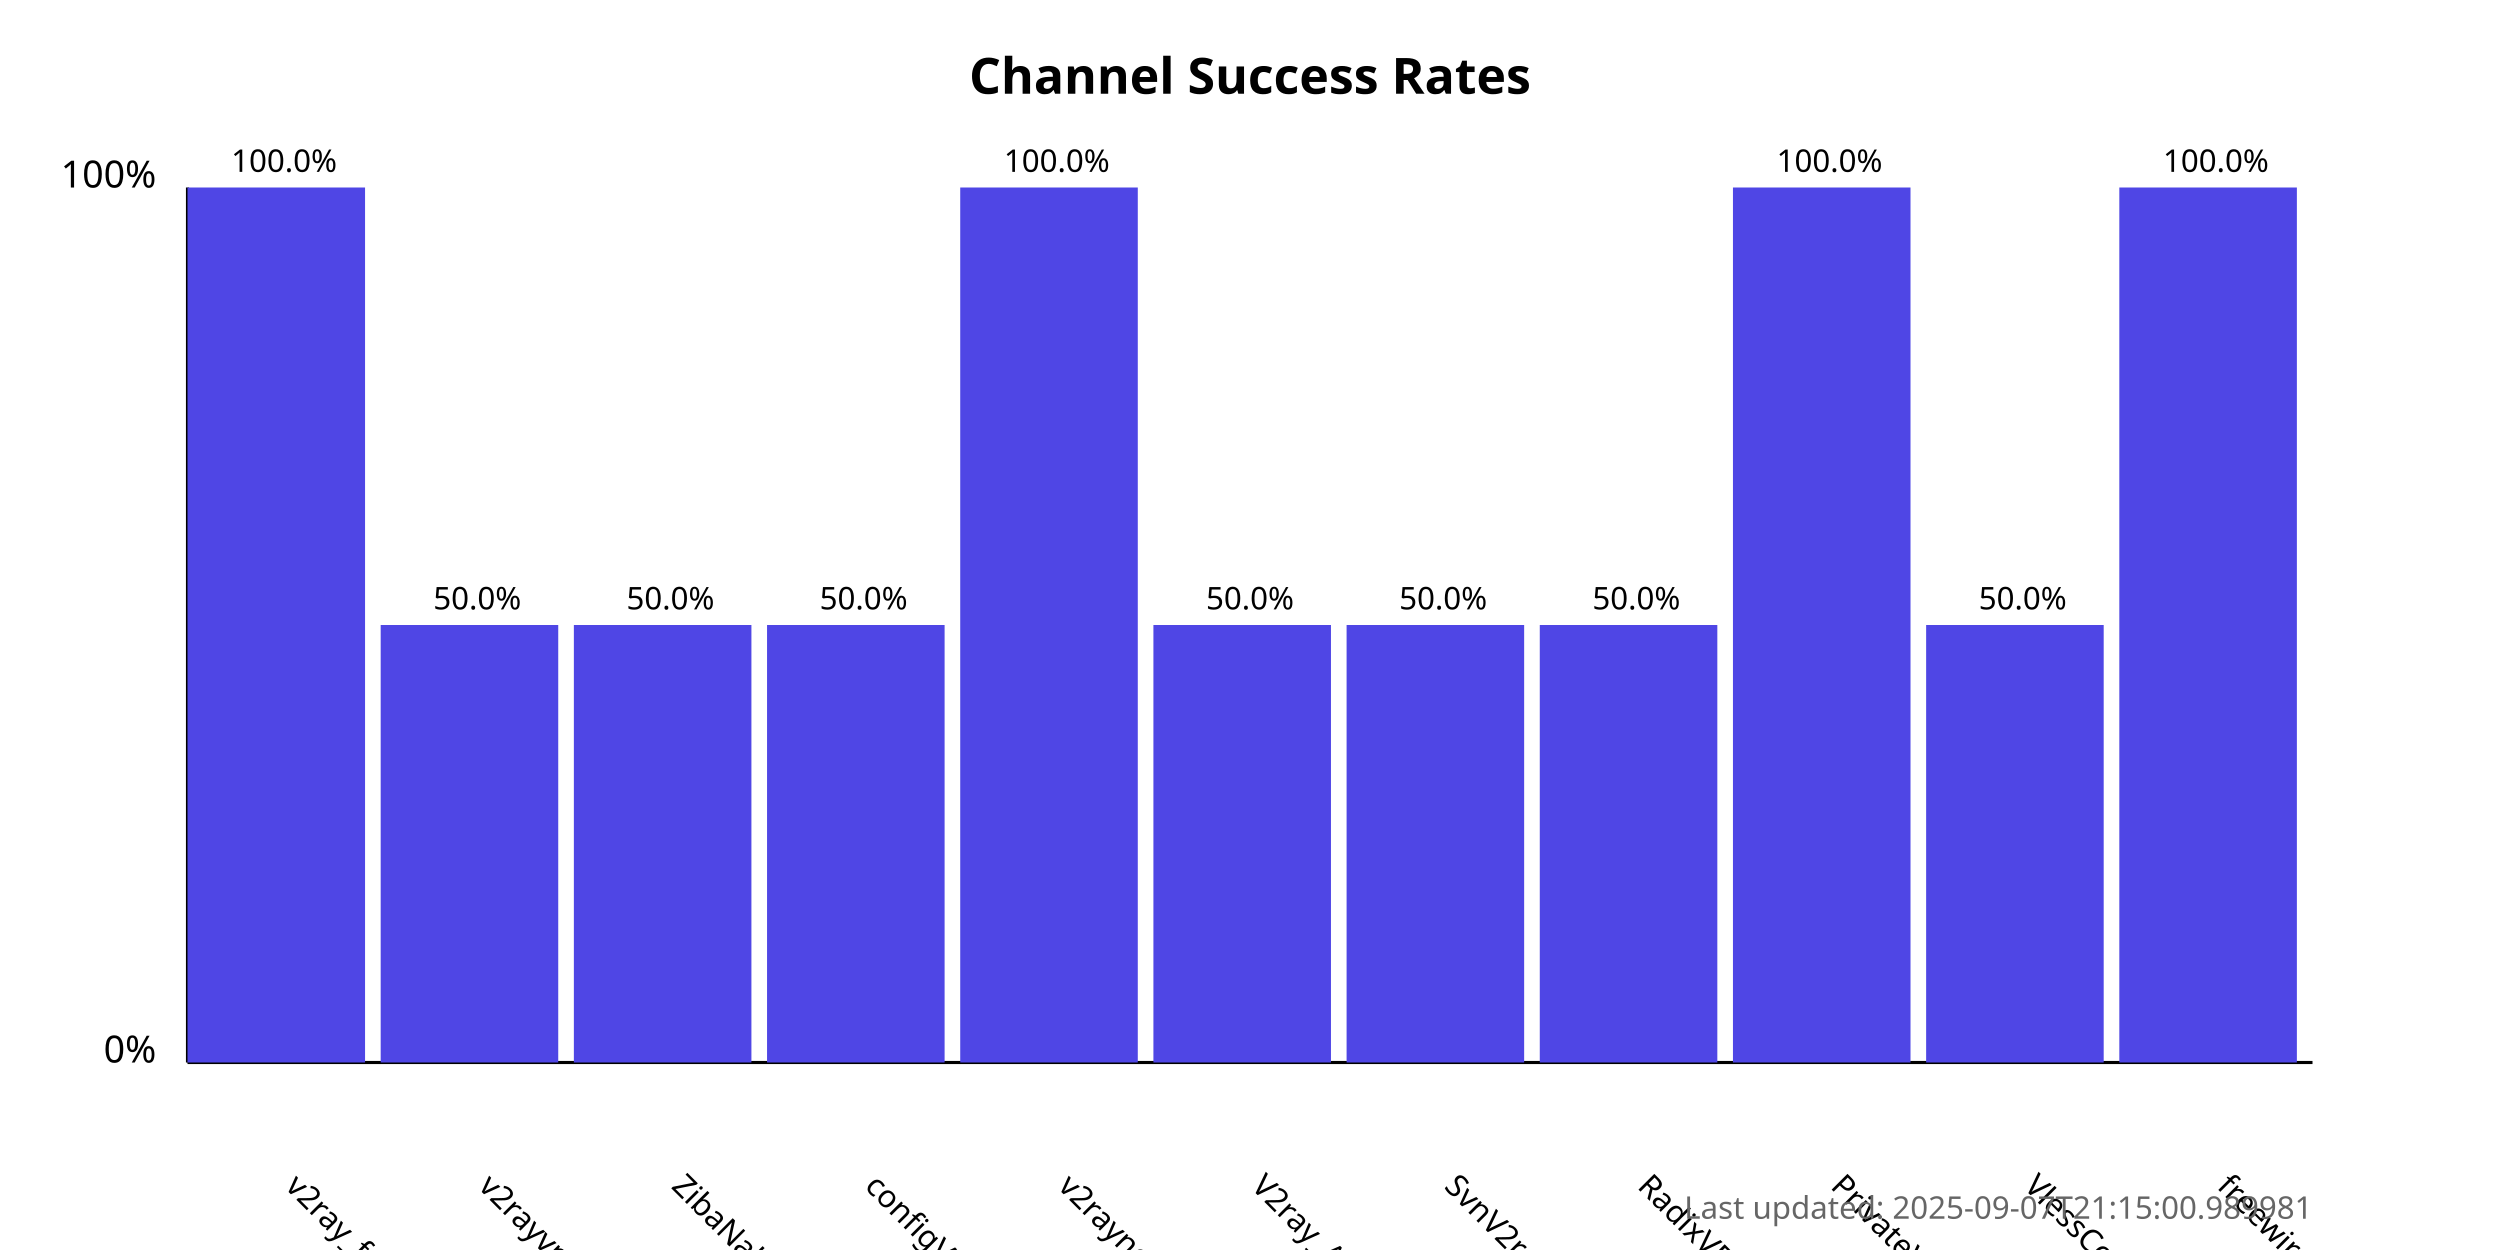
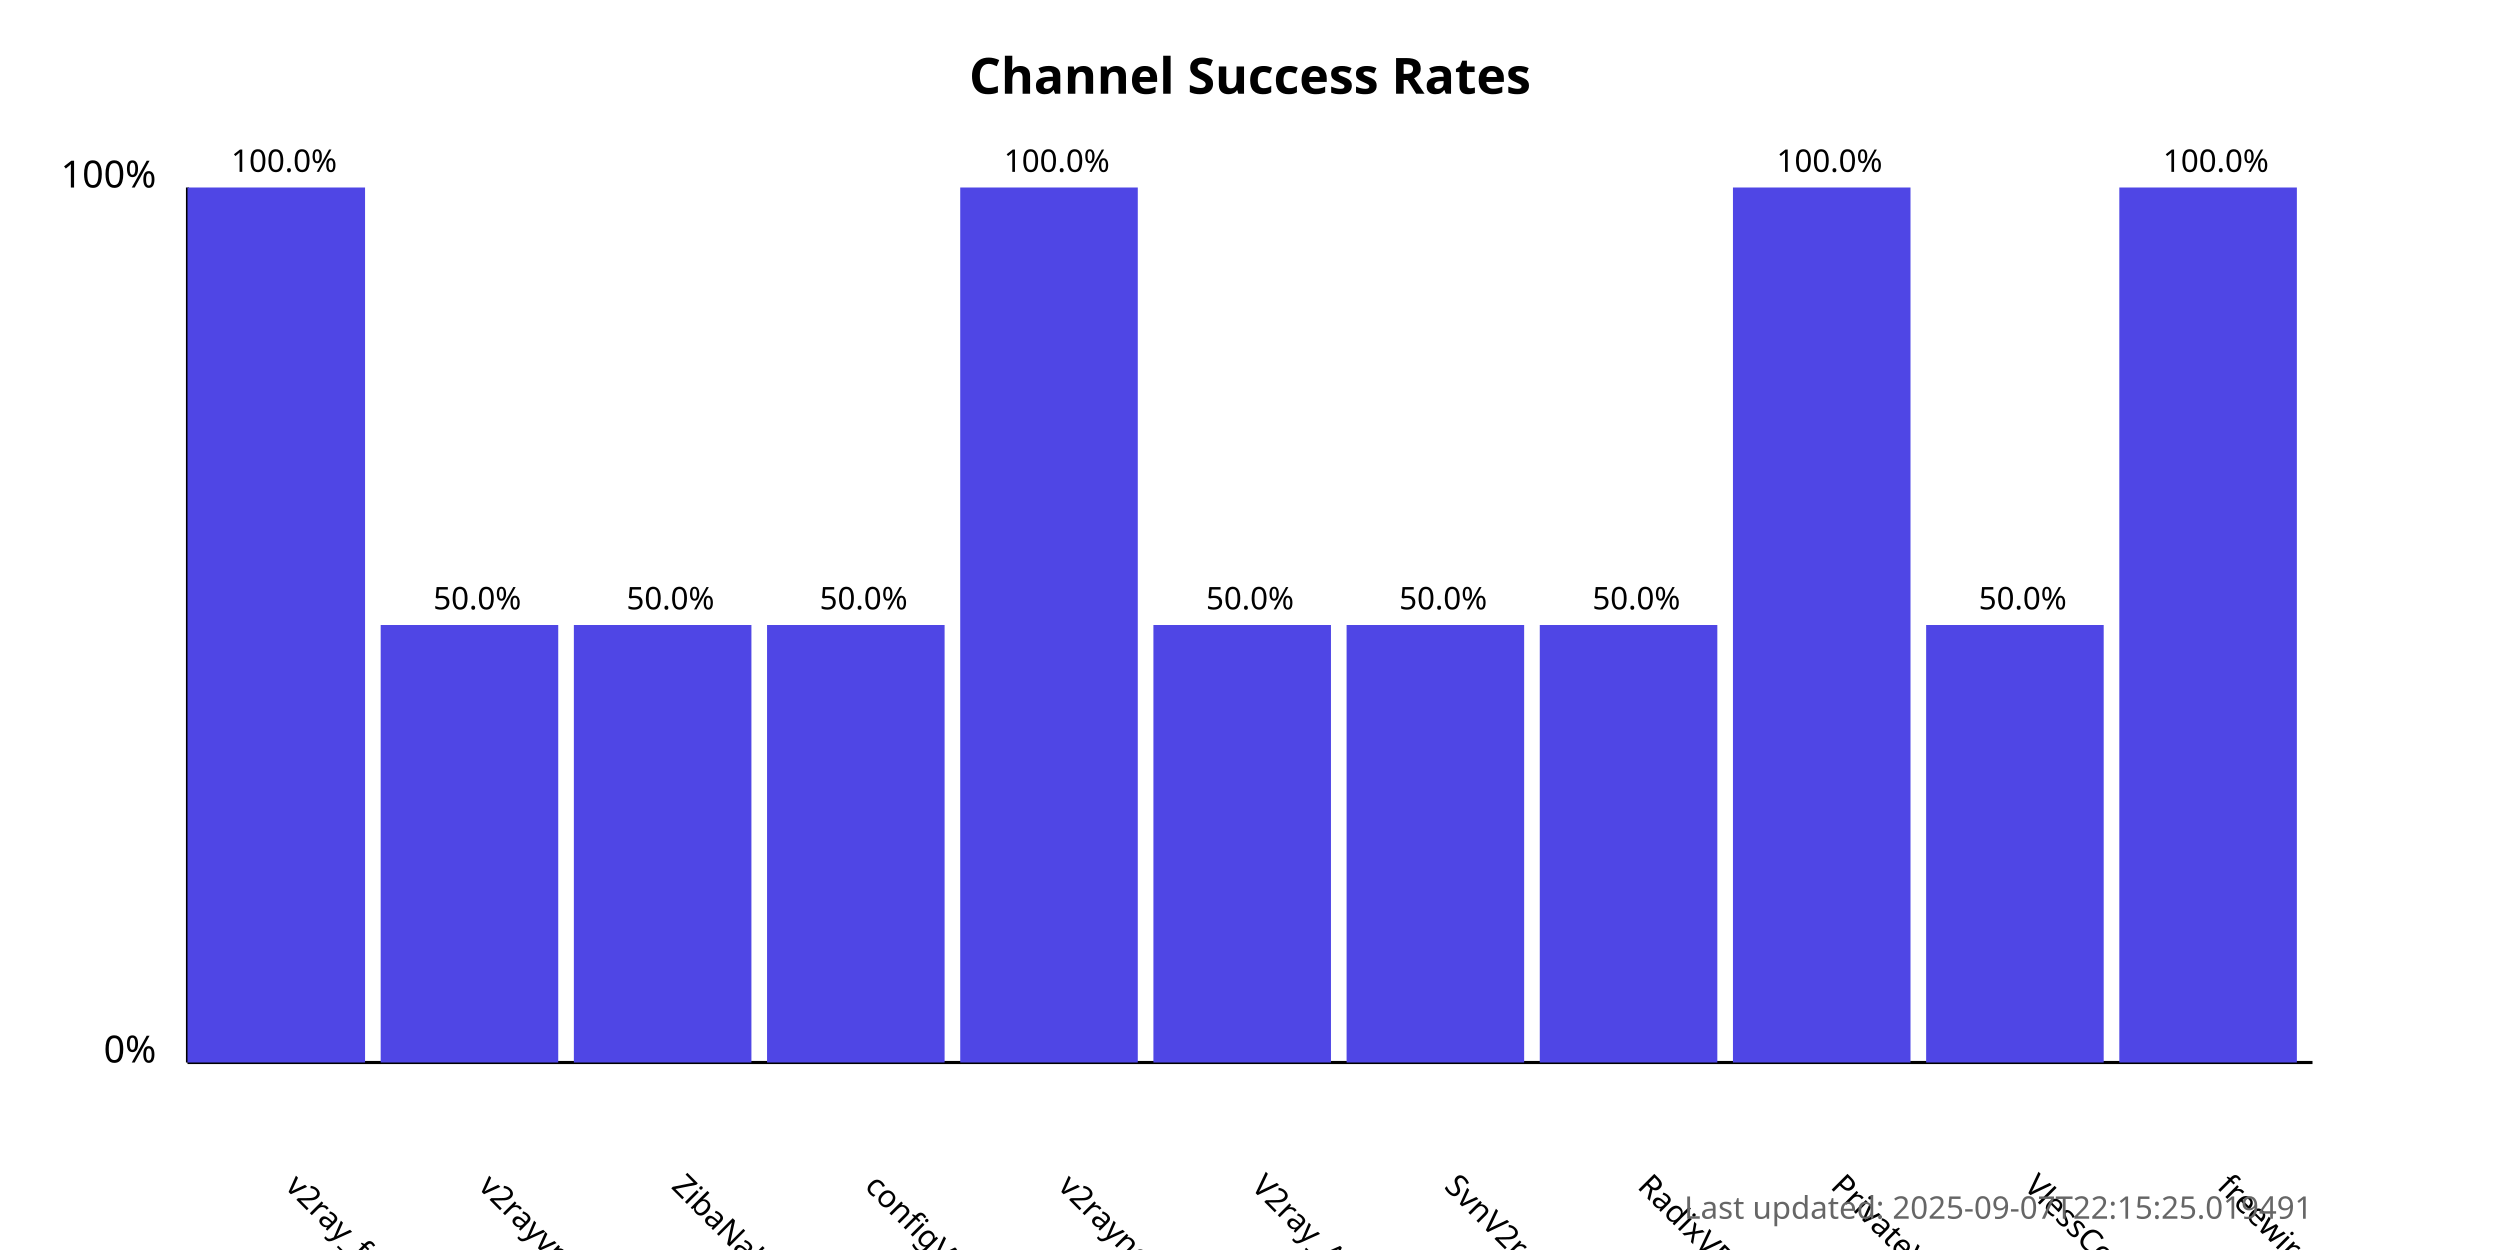
<svg xmlns="http://www.w3.org/2000/svg" width="800" height="400">
  <style>
            .chart-title { font: bold 16px sans-serif; }
            .axis-label { font: 12px sans-serif; }
            .tick-label { font: 10px sans-serif; }
            .bar { fill: #4f46e5; }
            .bar:hover { fill: #6366f1; }
            .timestamp { font: 10px sans-serif; fill: #666; }
        </style>
  <text x="400.0" y="30" text-anchor="middle" class="chart-title">
            Channel Success Rates
        </text>
  <line x1="60" y1="340" x2="60" y2="60" stroke="black" stroke-width="1" />
  <line x1="60" y1="340" x2="740" y2="340" stroke="black" stroke-width="1" />
  <text x="50" y="340" text-anchor="end" class="axis-label">0%</text>
  <text x="50" y="60" text-anchor="end" class="axis-label">100%</text>
  <g>
    <rect x="60" y="60.0" width="56.818" height="280.0" class="bar" />
    <text x="90.909" y="380" transform="rotate(45, 90.90909, 380)" text-anchor="start" class="tick-label">
                v2ray_free_conf
            </text>
    <text x="90.909" y="55.0" text-anchor="middle" class="tick-label">
                100.0%
            </text>
  </g>
  <g>
    <rect x="121.818" y="200.0" width="56.818" height="140.0" class="bar" />
    <text x="152.727" y="380" transform="rotate(45, 152.7273, 380)" text-anchor="start" class="tick-label">
                v2rayvpno
            </text>
    <text x="152.727" y="195.0" text-anchor="middle" class="tick-label">
                50.0%
            </text>
  </g>
  <g>
    <rect x="183.636" y="200.0" width="56.818" height="140.0" class="bar" />
    <text x="214.545" y="380" transform="rotate(45, 214.5455, 380)" text-anchor="start" class="tick-label">
                ZibaNabz
            </text>
    <text x="214.545" y="195.0" text-anchor="middle" class="tick-label">
                50.0%
            </text>
  </g>
  <g>
    <rect x="245.455" y="200.0" width="56.818" height="140.0" class="bar" />
    <text x="276.364" y="380" transform="rotate(45, 276.3636, 380)" text-anchor="start" class="tick-label">
                configV2rayForFree
            </text>
    <text x="276.364" y="195.0" text-anchor="middle" class="tick-label">
                50.0%
            </text>
  </g>
  <g>
    <rect x="307.273" y="60.0" width="56.818" height="280.0" class="bar" />
    <text x="338.182" y="380" transform="rotate(45, 338.1818, 380)" text-anchor="start" class="tick-label">
                v2rayngvpn
            </text>
    <text x="338.182" y="55.0" text-anchor="middle" class="tick-label">
                100.0%
            </text>
  </g>
  <g>
    <rect x="369.091" y="200.0" width="56.818" height="140.0" class="bar" />
    <text x="400.0" y="380" transform="rotate(45, 400.0, 380)" text-anchor="start" class="tick-label">
                V2ray_Alpha
            </text>
    <text x="400.0" y="195.0" text-anchor="middle" class="tick-label">
                50.0%
            </text>
  </g>
  <g>
    <rect x="430.909" y="200.0" width="56.818" height="140.0" class="bar" />
    <text x="461.818" y="380" transform="rotate(45, 461.8182, 380)" text-anchor="start" class="tick-label">
                SvnV2ray
            </text>
    <text x="461.818" y="195.0" text-anchor="middle" class="tick-label">
                50.0%
            </text>
  </g>
  <g>
    <rect x="492.727" y="200.0" width="56.818" height="140.0" class="bar" />
    <text x="523.636" y="380" transform="rotate(45, 523.6364, 380)" text-anchor="start" class="tick-label">
                RadixVPN
            </text>
    <text x="523.636" y="195.0" text-anchor="middle" class="tick-label">
                50.0%
            </text>
  </g>
  <g>
    <rect x="554.545" y="60.0" width="56.818" height="280.0" class="bar" />
    <text x="585.455" y="380" transform="rotate(45, 585.4545, 380)" text-anchor="start" class="tick-label">
                PrivateVPNs
            </text>
    <text x="585.455" y="55.0" text-anchor="middle" class="tick-label">
                100.0%
            </text>
  </g>
  <g>
    <rect x="616.364" y="200.0" width="56.818" height="140.0" class="bar" />
    <text x="647.273" y="380" transform="rotate(45, 647.2727, 380)" text-anchor="start" class="tick-label">
                VlessConfig
            </text>
    <text x="647.273" y="195.0" text-anchor="middle" class="tick-label">
                50.0%
            </text>
  </g>
  <g>
    <rect x="678.182" y="60.0" width="56.818" height="280.0" class="bar" />
    <text x="709.091" y="380" transform="rotate(45, 709.0909, 380)" text-anchor="start" class="tick-label">
                freewireguard
            </text>
    <text x="709.091" y="55.0" text-anchor="middle" class="tick-label">
                100.0%
            </text>
  </g>
  <text x="740" y="390" text-anchor="end" class="timestamp">
-             Last updated: 2025-09-07T21:15:00.989981
+             Last updated: 2025-09-07T22:15:25.019491
        </text>
</svg>
